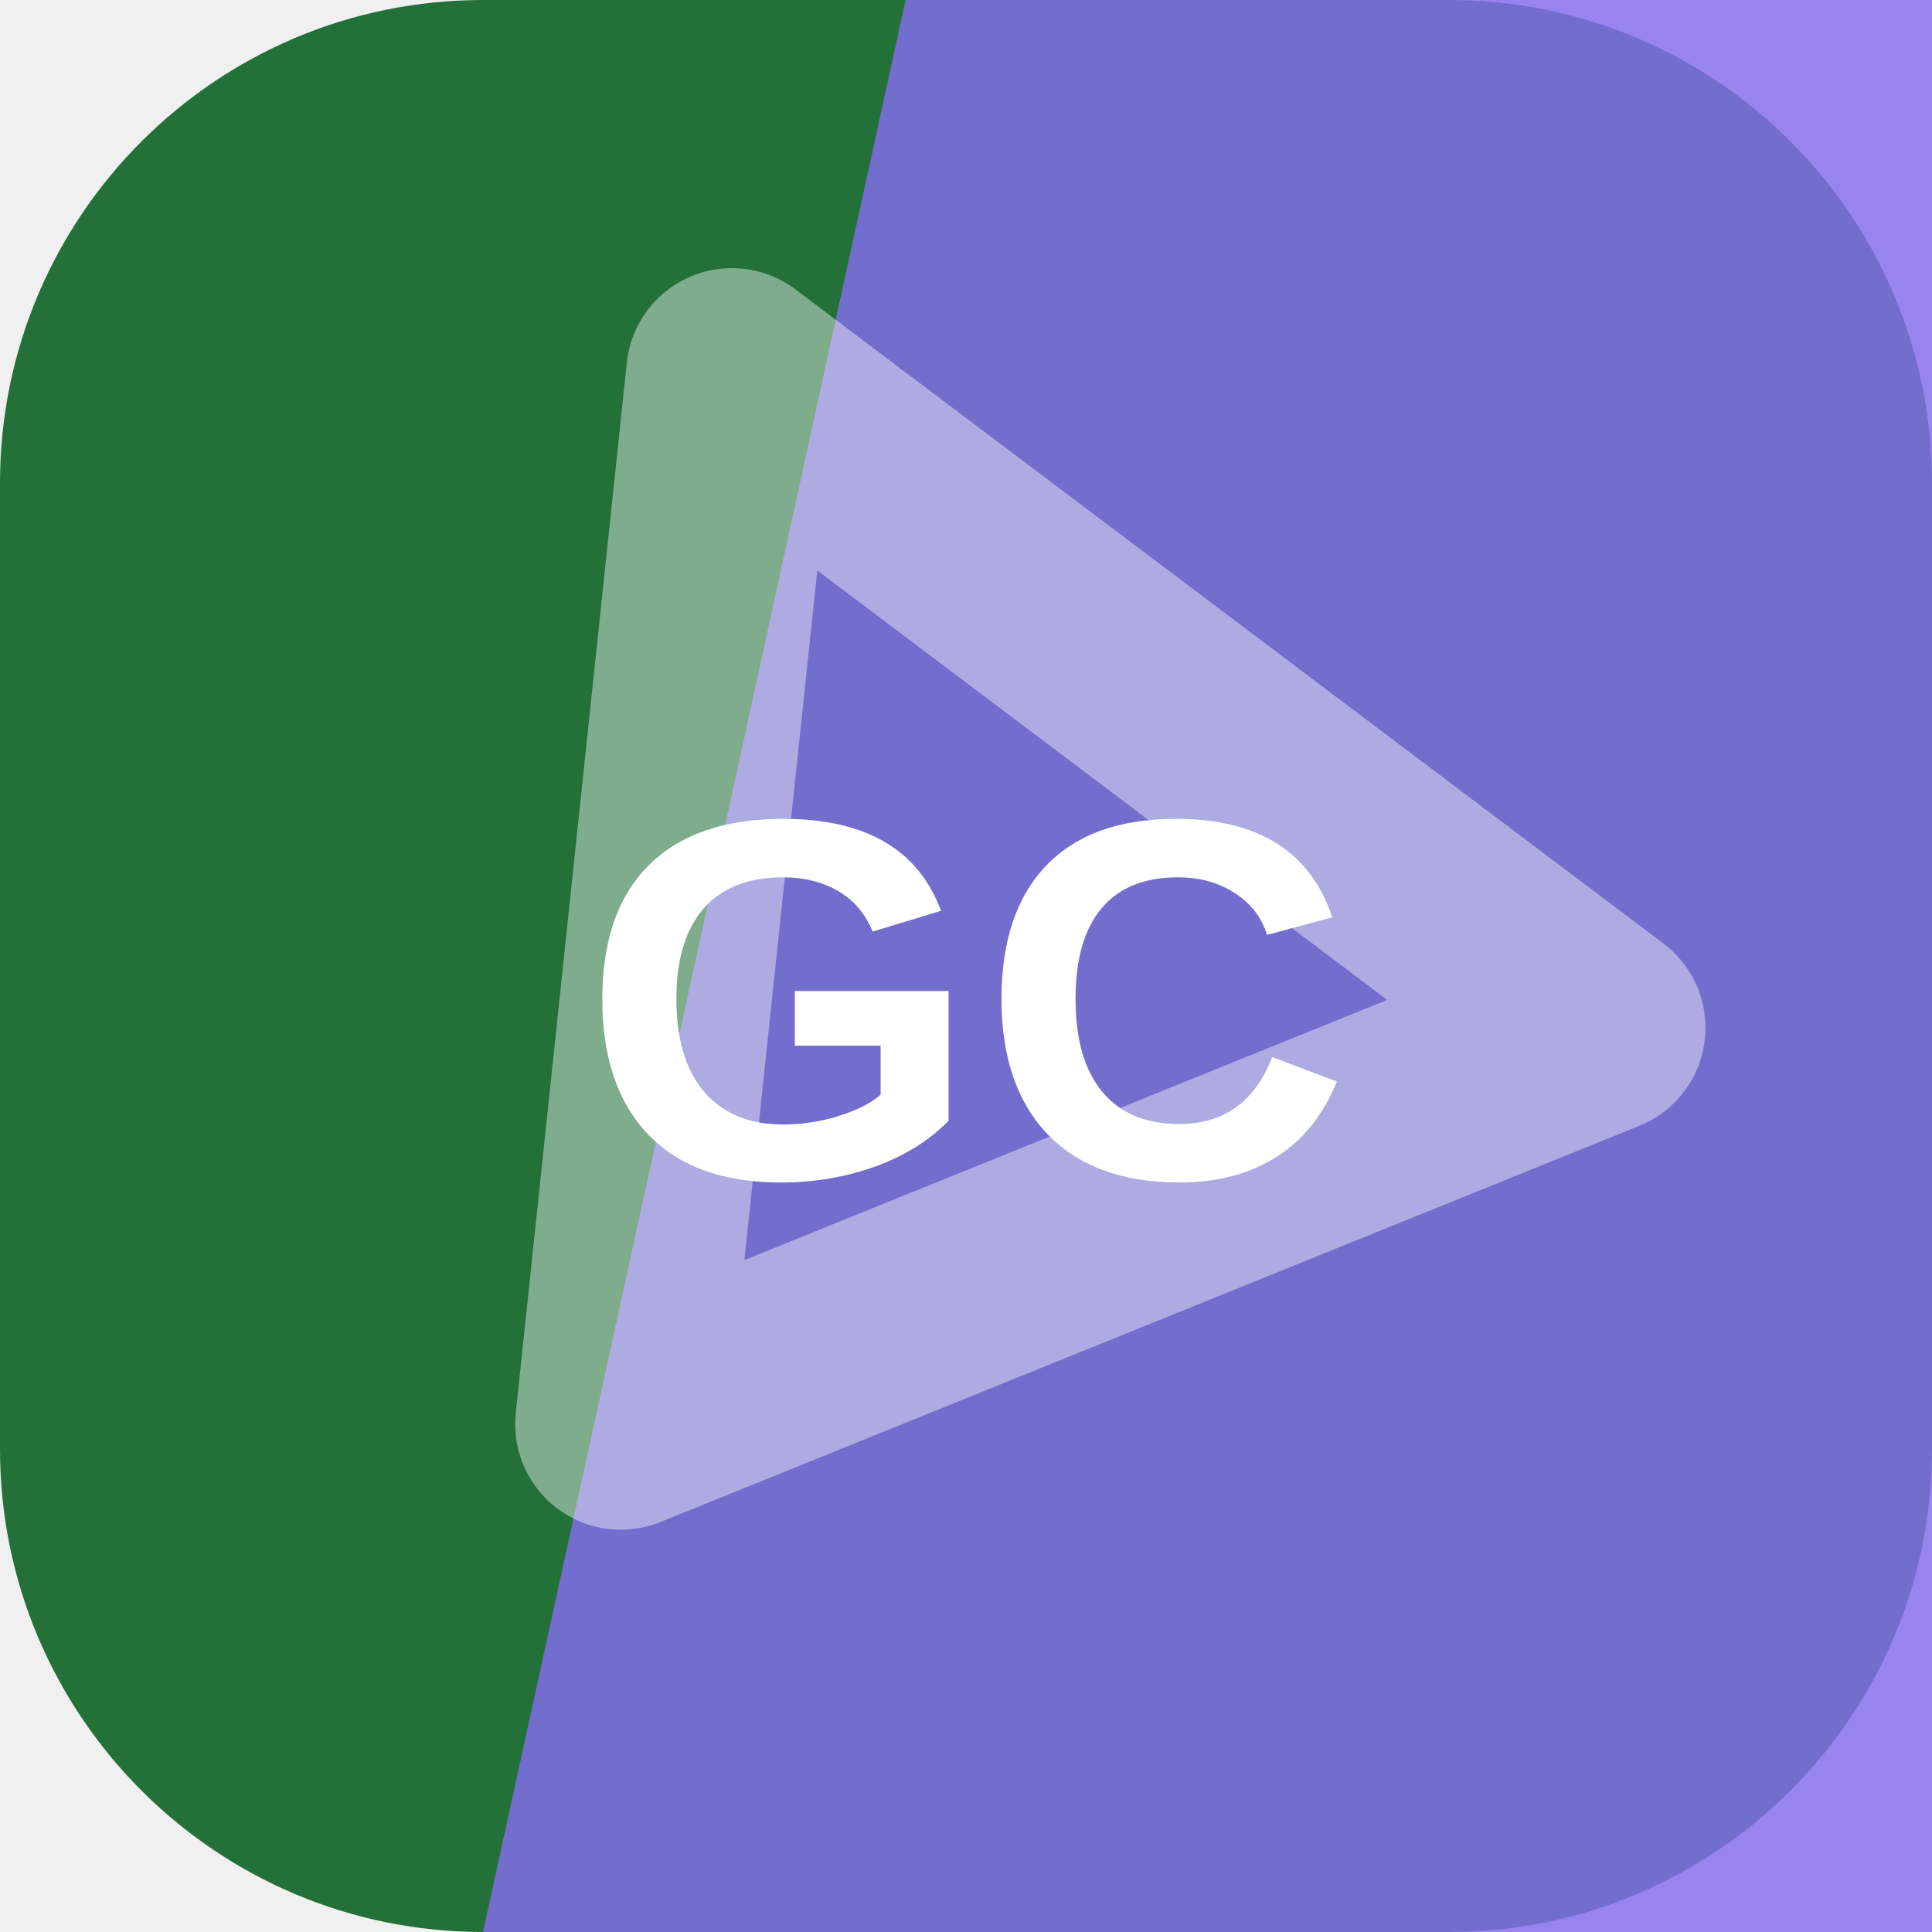
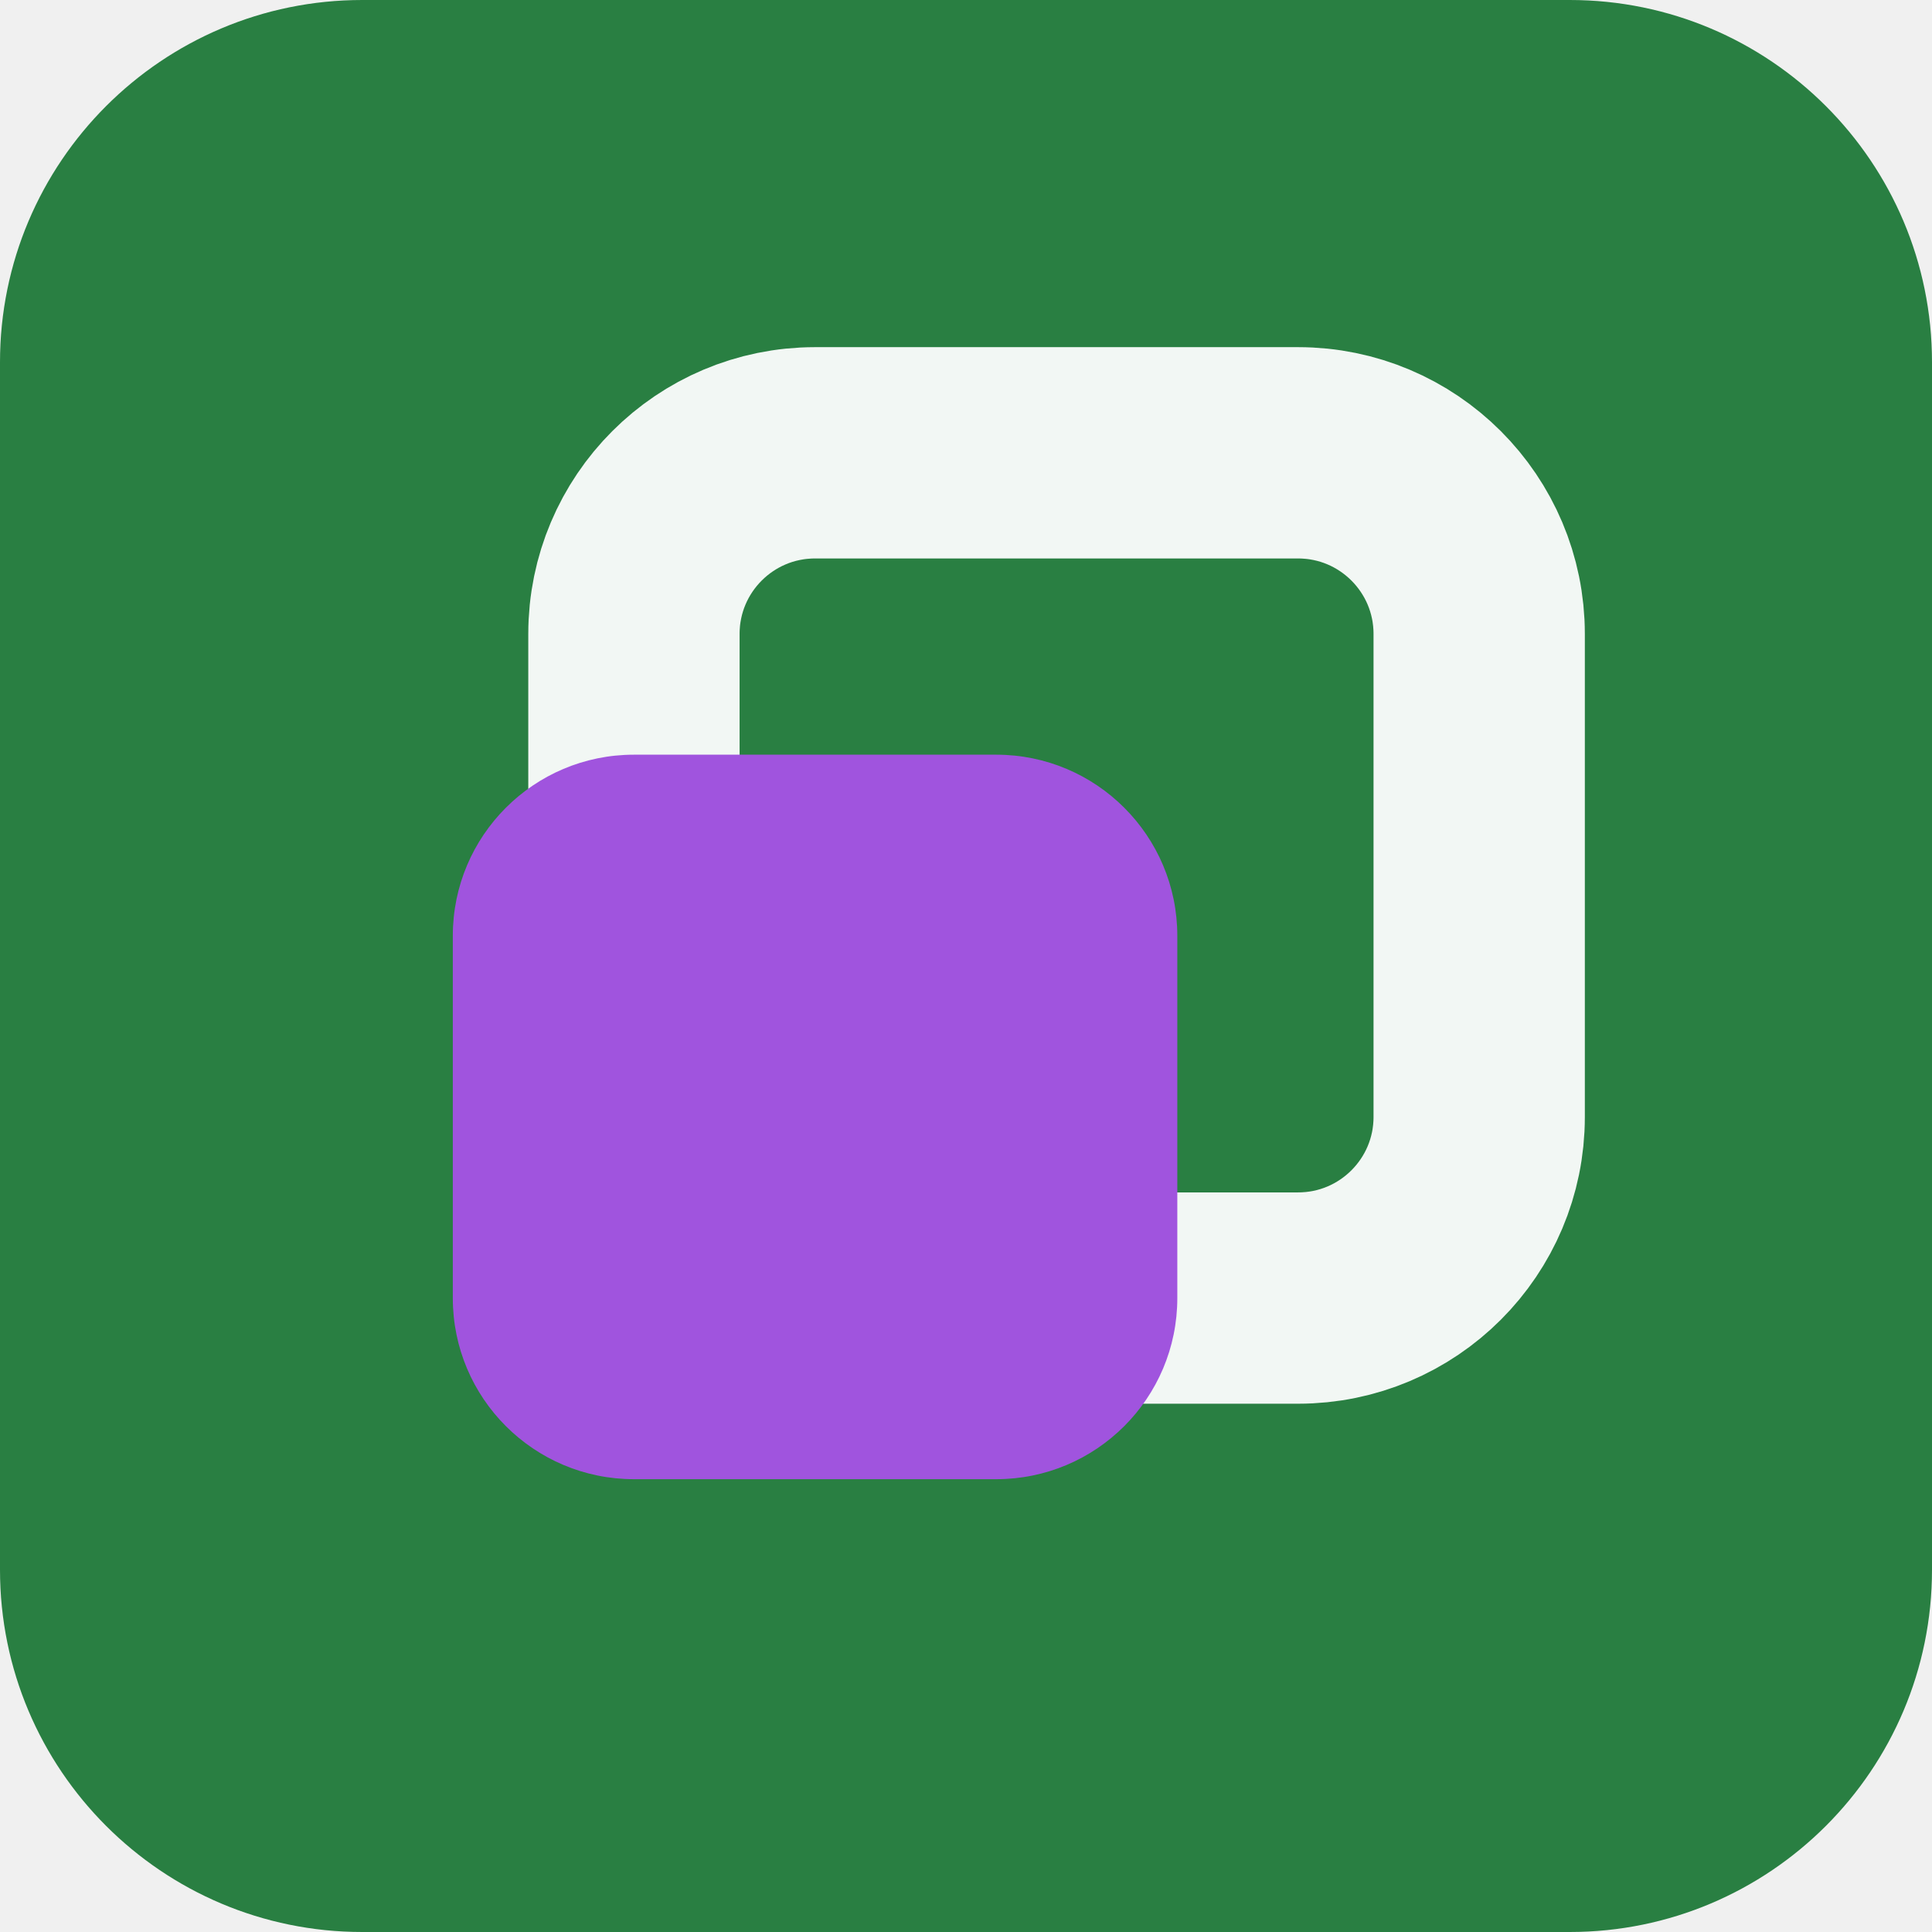
<svg xmlns="http://www.w3.org/2000/svg" width="64" height="64" viewBox="0 0 64 64" role="img">
-   <rect width="64" height="64" rx="16" fill="hsl(137 52% 29%)" />
-   <path d="M30 0h34v64H16Z" fill="hsl(251 79% 68%)" opacity="0.82" />
-   <g transform="rotate(217 32 32)" opacity="0.42">
-     <path d="M14 43 32 13l18 30Z" fill="none" stroke="#ffffff" stroke-width="7" stroke-linejoin="round" />
+   <rect width="64" height="64" rx="12" fill="hsl(137 51% 33%)" />
+   <g transform="rotate(90 32 32)">
+     <rect x="15" y="15" width="28" height="28" rx="6" fill="none" stroke="hsl(137 24% 96%)" stroke-width="7" />
+     <rect x="25" y="25" width="24" height="24" rx="6" fill="hsl(273 68% 60%)" />
  </g>
-   <text x="32" y="39" text-anchor="middle" fill="#ffffff" font-family="Arial,Helvetica,sans-serif" font-size="17" font-weight="700" letter-spacing="0">GC</text>
</svg>
